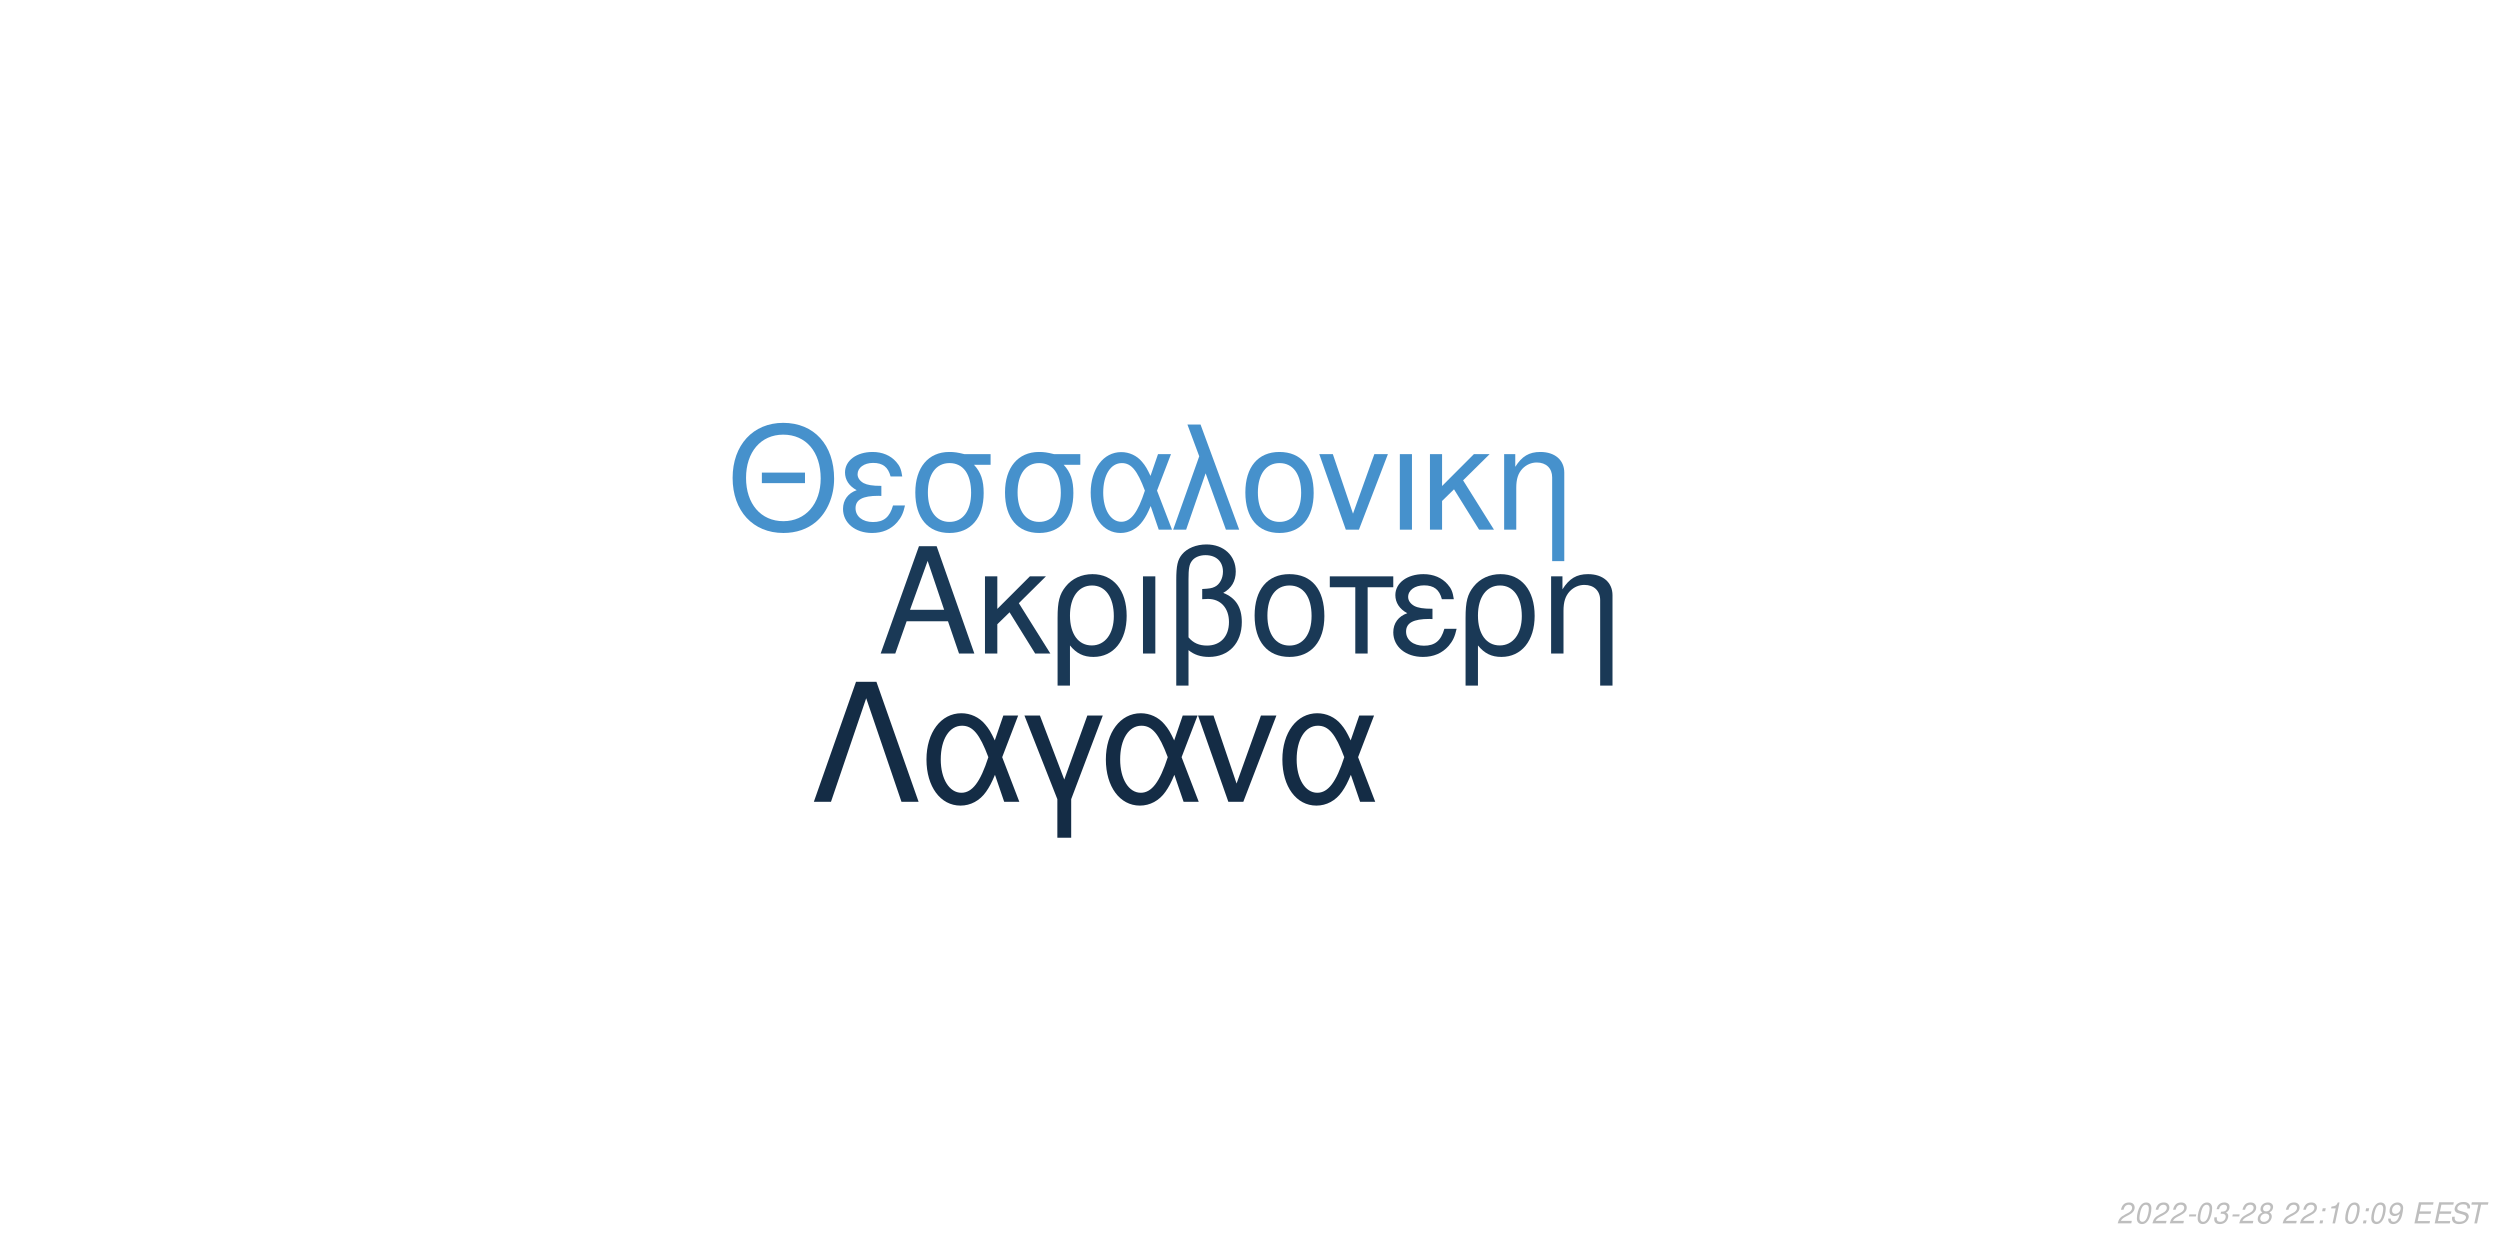
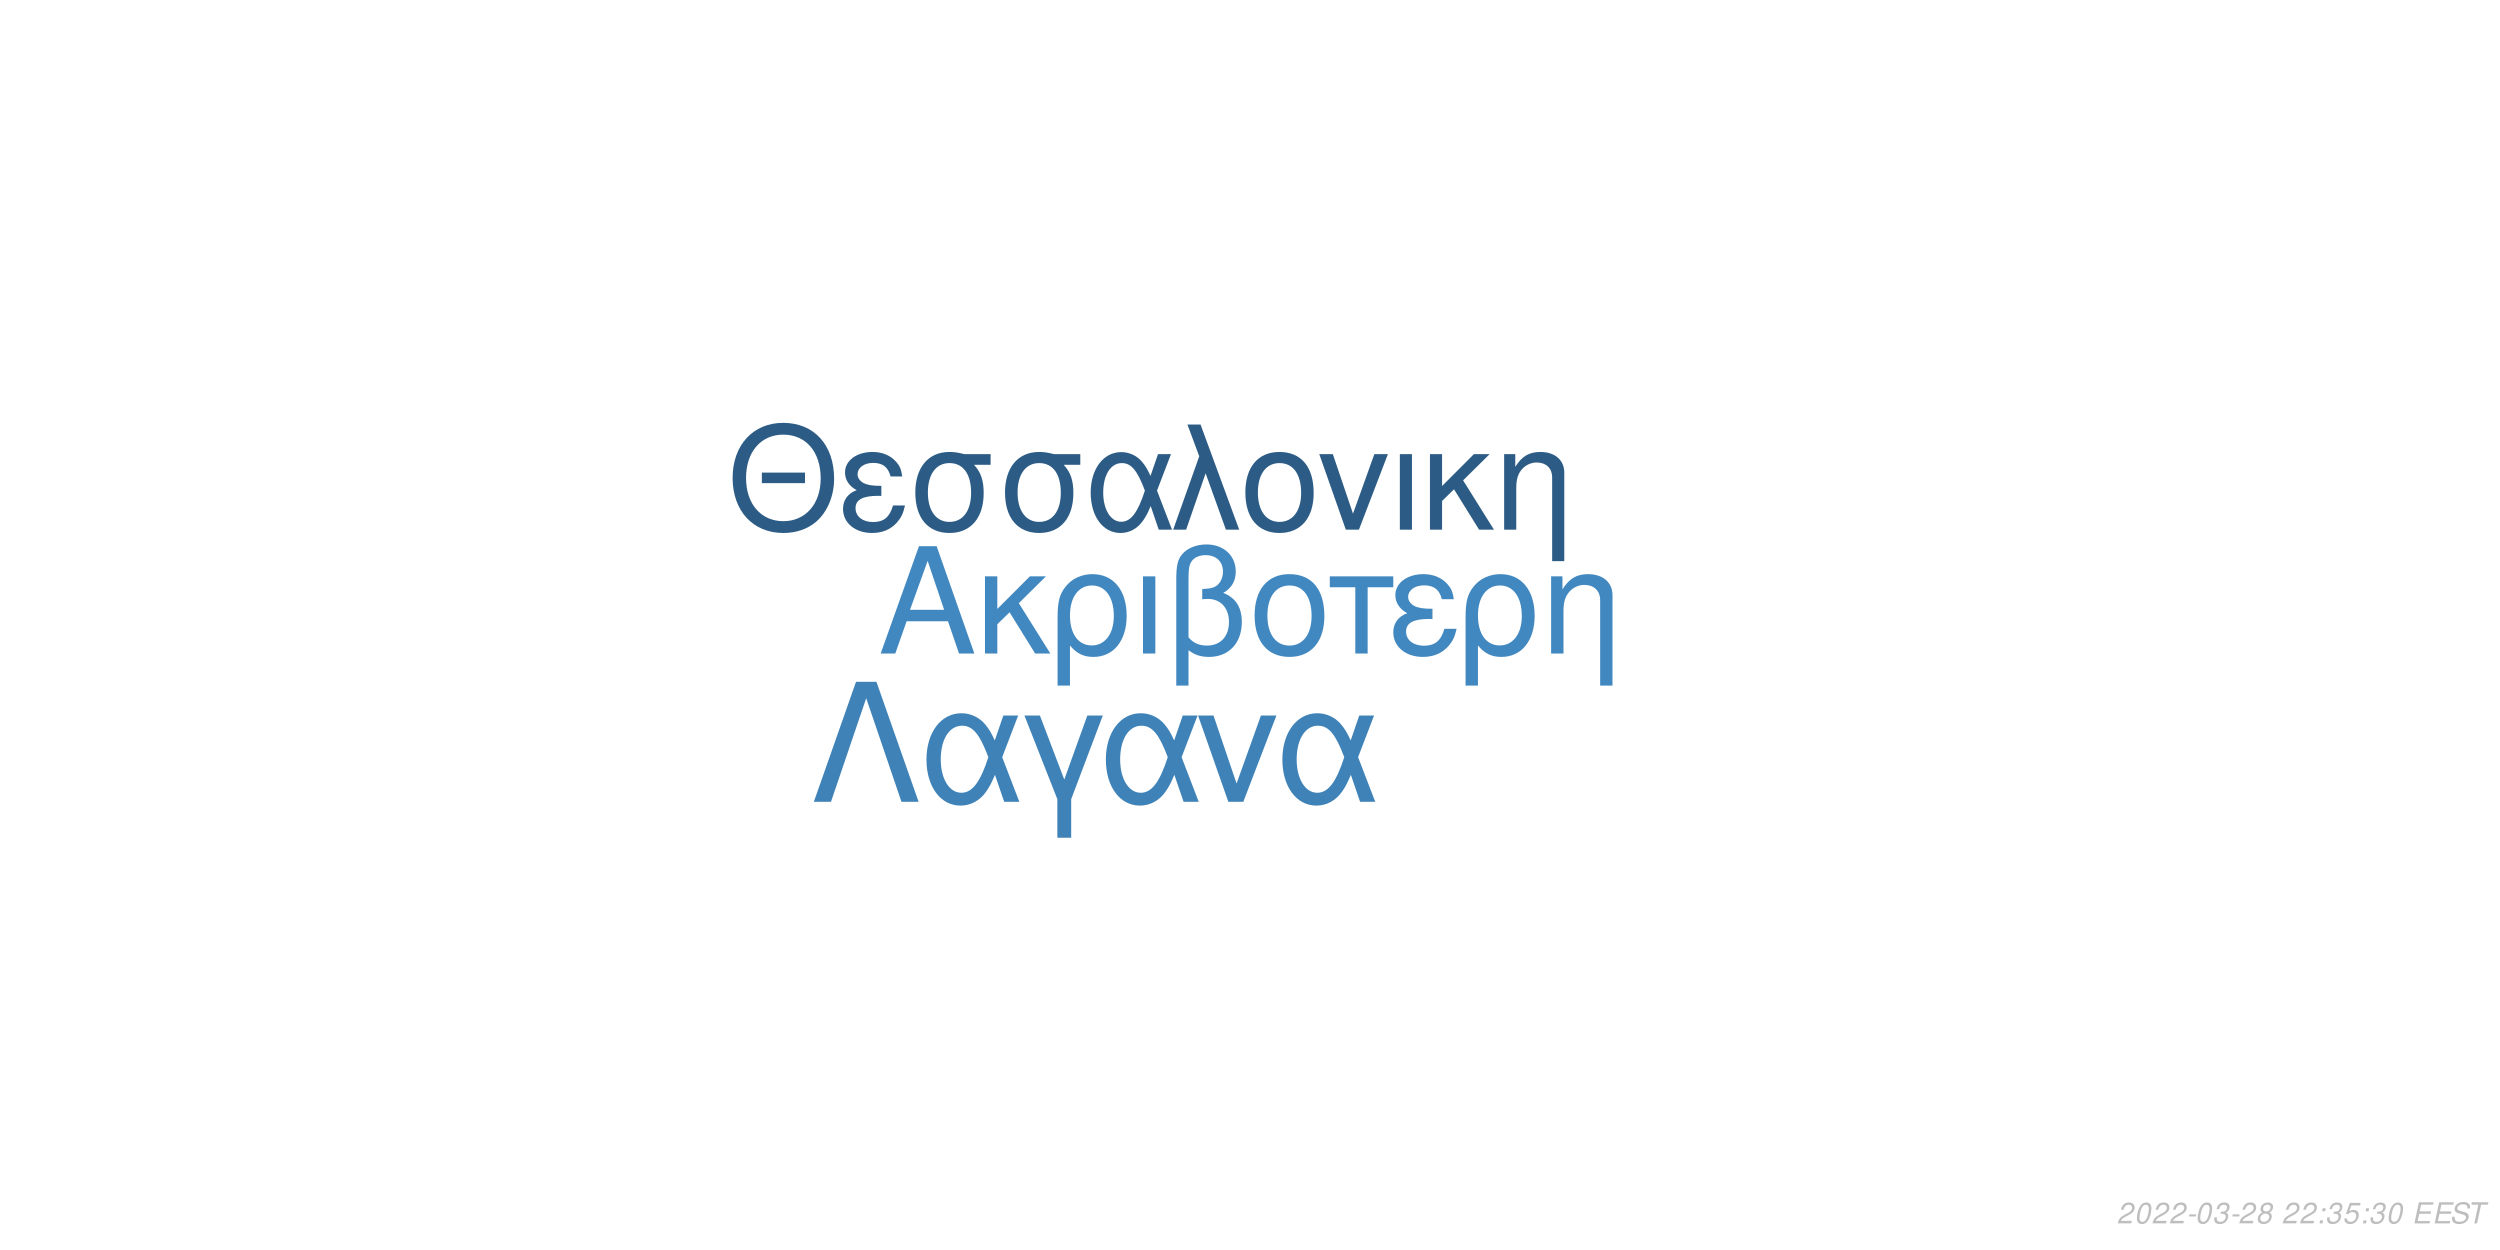
<svg xmlns="http://www.w3.org/2000/svg" xmlns:xlink="http://www.w3.org/1999/xlink" width="864pt" height="432pt" viewBox="0 0 864 432" version="1.1">
  <defs>
    <g>
      <symbol overflow="visible" id="glyph0-0">
        <path style="stroke:none;" d="" />
      </symbol>
      <symbol overflow="visible" id="glyph0-1">
        <path style="stroke:none;" d="M 24.125 -11.141 L 27.938 0 L 33.234 0 L 20.203 -37.094 L 14.094 -37.094 L 0.859 0 L 5.906 0 L 9.828 -11.141 Z M 22.797 -15.109 L 11 -15.109 L 17.094 -32.016 Z M 22.797 -15.109 " />
      </symbol>
      <symbol overflow="visible" id="glyph0-2">
        <path style="stroke:none;" d="M 7.172 -15.422 L 7.172 -26.672 L 2.906 -26.672 L 2.906 0 L 7.172 0 L 7.172 -10.125 L 11.406 -14.25 L 20.25 0 L 25.5 0 L 14.609 -17.406 L 23.969 -26.672 L 18.422 -26.672 Z M 7.172 -15.422 " />
      </symbol>
      <symbol overflow="visible" id="glyph0-3">
        <path style="stroke:none;" d="M 3 11.094 L 7.281 11.094 L 7.281 -2.797 C 9.516 -0.047 11.953 1.172 15.375 1.172 C 22.344 1.172 26.875 -4.422 26.875 -13.031 C 26.875 -21.891 22.297 -27.438 15.062 -27.438 C 11.297 -27.438 7.984 -25.906 5.797 -23.156 C 3.672 -20.516 3 -17.969 3 -12.359 Z M 14.906 -23.516 C 19.547 -23.516 22.438 -19.438 22.438 -12.922 C 22.438 -6.812 19.391 -2.797 14.812 -2.797 C 10.172 -2.797 7.281 -6.766 7.281 -13.125 C 7.281 -19.484 10.234 -23.516 14.906 -23.516 Z M 14.906 -23.516 " />
      </symbol>
      <symbol overflow="visible" id="glyph0-4">
        <path style="stroke:none;" d="M 3.516 0 L 7.781 0 L 7.781 -26.672 L 3.516 -26.672 Z M 3.516 0 " />
      </symbol>
      <symbol overflow="visible" id="glyph0-5">
        <path style="stroke:none;" d="M 4.016 11.094 L 8.25 11.094 L 8.25 -1.172 C 10.172 0.406 12.422 1.172 15.312 1.172 C 22.188 1.172 26.672 -3.609 26.672 -10.891 C 26.672 -15.984 24.578 -19.234 20.25 -20.969 C 23.109 -22.547 24.578 -25.031 24.578 -28.344 C 24.578 -33.844 20.406 -37.703 14.453 -37.703 C 10.938 -37.703 7.734 -36.391 6 -34.25 C 4.484 -32.422 4.016 -30.328 4.016 -25.391 Z M 8.25 -25.656 C 8.25 -29.359 8.5 -30.844 9.469 -32.062 C 10.375 -33.281 12.156 -34 14.094 -34 C 17.812 -34 20.156 -31.812 20.156 -28.297 C 20.156 -25.953 18.984 -23.812 17.297 -23.047 C 16.281 -22.547 15.469 -22.438 12.984 -22.297 L 12.984 -18.781 C 13.734 -18.828 14.344 -18.875 14.969 -18.875 C 19.344 -18.875 22.234 -15.719 22.234 -10.891 C 22.234 -5.906 19.281 -2.75 14.656 -2.75 C 11.953 -2.75 9.922 -3.609 8.25 -5.594 Z M 8.25 -25.656 " />
      </symbol>
      <symbol overflow="visible" id="glyph0-6">
        <path style="stroke:none;" d="M 14.094 -27.438 C 6.562 -27.438 2.094 -22.094 2.094 -13.125 C 2.094 -4.125 6.562 1.172 14.141 1.172 C 21.672 1.172 26.203 -4.172 26.203 -12.922 C 26.203 -22.188 21.828 -27.438 14.094 -27.438 Z M 14.141 -23.516 C 18.938 -23.516 21.781 -19.594 21.781 -12.984 C 21.781 -6.672 18.828 -2.75 14.141 -2.75 C 9.422 -2.75 6.516 -6.672 6.516 -13.125 C 6.516 -19.594 9.422 -23.516 14.141 -23.516 Z M 14.141 -23.516 " />
      </symbol>
      <symbol overflow="visible" id="glyph0-7">
        <path style="stroke:none;" d="M 7.891 0 L 12.156 0 L 12.156 -22.906 L 21.016 -22.906 L 21.016 -26.672 L -0.922 -26.672 L -0.922 -22.906 L 7.891 -22.906 Z M 7.891 0 " />
      </symbol>
      <symbol overflow="visible" id="glyph0-8">
        <path style="stroke:none;" d="M 14.562 -15.469 C 11.344 -15.469 9.562 -15.781 8.297 -16.438 C 6.922 -17.203 6.156 -18.328 6.156 -19.547 C 6.156 -21.891 8.453 -23.562 11.656 -23.562 C 15.062 -23.562 16.953 -22.094 17.812 -18.781 L 21.938 -18.781 C 21.578 -21.266 21.062 -22.5 19.797 -23.922 C 17.812 -26.203 14.906 -27.438 11.453 -27.438 C 5.797 -27.438 1.734 -24.375 1.734 -20.203 C 1.734 -17.609 3.156 -15.375 5.859 -13.938 C 2.797 -12.875 1.016 -10.484 1.016 -7.328 C 1.016 -2.391 5.297 1.172 11.25 1.172 C 14.969 1.172 17.906 -0.109 20.156 -2.641 C 21.578 -4.328 22.297 -5.797 22.906 -8.547 L 18.672 -8.547 C 17.5 -4.422 15.422 -2.703 11.609 -2.703 C 7.938 -2.703 5.438 -4.688 5.438 -7.578 C 5.438 -10.578 7.938 -11.953 13.484 -11.953 C 13.641 -11.953 14.094 -11.953 14.562 -11.906 Z M 14.562 -15.469 " />
      </symbol>
      <symbol overflow="visible" id="glyph0-9">
        <path style="stroke:none;" d="M 3.562 -26.672 L 3.562 0 L 7.844 0 L 7.844 -14.703 C 7.844 -17.906 8.5 -19.891 10.031 -21.531 C 11.406 -22.953 13.188 -23.719 15.062 -23.719 C 18.375 -23.719 20.516 -21.672 20.516 -18.469 L 20.516 11.094 L 24.781 11.094 L 24.781 -20.156 C 24.781 -24.578 21.469 -27.438 16.328 -27.438 C 12.359 -27.438 9.828 -25.906 7.484 -22.188 L 7.484 -26.672 Z M 3.562 -26.672 " />
      </symbol>
      <symbol overflow="visible" id="glyph1-0">
        <path style="stroke:none;" d="" />
      </symbol>
      <symbol overflow="visible" id="glyph1-1">
        <path style="stroke:none;" d="M 26.859 -19.734 L 11.953 -19.734 L 11.953 -16.094 L 26.859 -16.094 Z M 19.328 -36.922 C 8.922 -36.922 1.844 -29.25 1.844 -17.891 C 1.844 -6.484 8.875 1.141 19.391 1.141 C 23.812 1.141 27.703 -0.203 30.641 -2.688 C 34.578 -6.031 36.922 -11.656 36.922 -17.594 C 36.922 -29.297 30 -36.922 19.328 -36.922 Z M 19.328 -32.844 C 27.203 -32.844 32.281 -26.906 32.281 -17.688 C 32.281 -8.922 27.062 -2.938 19.391 -2.938 C 11.609 -2.938 6.484 -8.922 6.484 -17.891 C 6.484 -26.859 11.609 -32.844 19.328 -32.844 Z M 19.328 -32.844 " />
      </symbol>
      <symbol overflow="visible" id="glyph1-2">
        <path style="stroke:none;" d="M 14.25 -15.141 C 11.109 -15.141 9.375 -15.453 8.125 -16.094 C 6.781 -16.844 6.031 -17.938 6.031 -19.141 C 6.031 -21.422 8.266 -23.078 11.406 -23.078 C 14.75 -23.078 16.594 -21.625 17.438 -18.391 L 21.469 -18.391 C 21.125 -20.828 20.625 -22.031 19.391 -23.422 C 17.438 -25.656 14.594 -26.859 11.219 -26.859 C 5.688 -26.859 1.688 -23.875 1.688 -19.781 C 1.688 -17.234 3.094 -15.047 5.734 -13.656 C 2.734 -12.609 1 -10.266 1 -7.172 C 1 -2.344 5.188 1.141 11.016 1.141 C 14.656 1.141 17.547 -0.094 19.734 -2.594 C 21.125 -4.234 21.828 -5.688 22.422 -8.375 L 18.281 -8.375 C 17.141 -4.328 15.094 -2.641 11.359 -2.641 C 7.766 -2.641 5.328 -4.578 5.328 -7.422 C 5.328 -10.359 7.766 -11.703 13.203 -11.703 C 13.359 -11.703 13.797 -11.703 14.25 -11.656 Z M 14.25 -15.141 " />
      </symbol>
      <symbol overflow="visible" id="glyph1-3">
        <path style="stroke:none;" d="M 29 -26.109 L 19.938 -26.109 C 17.594 -26.703 16.438 -26.859 14.703 -26.859 C 7.469 -26.859 2.984 -21.469 2.984 -12.859 C 2.984 -4.031 7.375 1.141 14.797 1.141 C 22.172 1.141 26.609 -4.078 26.609 -12.656 C 26.609 -17.047 25.656 -19.828 23.266 -22.422 L 29 -22.422 Z M 14.797 -23.016 C 19.531 -23.016 22.266 -19.234 22.266 -12.75 C 22.266 -6.531 19.438 -2.688 14.797 -2.688 C 10.172 -2.688 7.328 -6.531 7.328 -12.859 C 7.328 -19.188 10.172 -23.016 14.797 -23.016 Z M 14.797 -23.016 " />
      </symbol>
      <symbol overflow="visible" id="glyph1-4">
        <path style="stroke:none;" d="M 29.344 -26.109 L 24.859 -26.109 L 22.266 -18.578 C 21.125 -21.031 20.484 -22.125 19.328 -23.469 C 17.547 -25.609 14.906 -26.812 12.156 -26.812 C 5.984 -26.812 1.594 -20.984 1.594 -12.812 C 1.594 -4.578 5.828 1.141 11.906 1.141 C 14.953 1.141 17.734 -0.344 19.625 -3.047 C 20.672 -4.531 21.281 -5.688 22.328 -8.172 L 25.109 0 L 29.703 0 L 24.516 -13.5 Z M 20.328 -13.5 C 17.891 -5.922 15.453 -2.734 12.156 -2.734 C 8.516 -2.734 5.922 -6.922 5.922 -12.812 C 5.922 -18.938 8.516 -23.016 12.359 -23.016 C 15.594 -23.016 17.688 -20.531 20.328 -13.5 Z M 20.328 -13.5 " />
      </symbol>
      <symbol overflow="visible" id="glyph1-5">
        <path style="stroke:none;" d="M 1.094 0 L 5.578 0 L 12.312 -19.484 L 19.328 0 L 23.922 0 L 10.562 -36.328 L 6.031 -36.328 L 10.109 -25.359 Z M 1.094 0 " />
      </symbol>
      <symbol overflow="visible" id="glyph1-6">
        <path style="stroke:none;" d="M 13.797 -26.859 C 6.422 -26.859 2.047 -21.625 2.047 -12.859 C 2.047 -4.031 6.422 1.141 13.859 1.141 C 21.234 1.141 25.656 -4.078 25.656 -12.656 C 25.656 -21.719 21.375 -26.859 13.797 -26.859 Z M 13.859 -23.016 C 18.531 -23.016 21.328 -19.188 21.328 -12.703 C 21.328 -6.531 18.438 -2.688 13.859 -2.688 C 9.219 -2.688 6.375 -6.531 6.375 -12.859 C 6.375 -19.188 9.219 -23.016 13.859 -23.016 Z M 13.859 -23.016 " />
      </symbol>
      <symbol overflow="visible" id="glyph1-7">
        <path style="stroke:none;" d="M 14.297 0 L 24.312 -26.109 L 19.625 -26.109 L 12.25 -5.531 L 5.281 -26.109 L 0.594 -26.109 L 9.766 0 Z M 14.297 0 " />
      </symbol>
      <symbol overflow="visible" id="glyph1-8">
        <path style="stroke:none;" d="M 3.438 0 L 7.625 0 L 7.625 -26.109 L 3.438 -26.109 Z M 3.438 0 " />
      </symbol>
      <symbol overflow="visible" id="glyph1-9">
        <path style="stroke:none;" d="M 7.031 -15.094 L 7.031 -26.109 L 2.844 -26.109 L 2.844 0 L 7.031 0 L 7.031 -9.922 L 11.156 -13.953 L 19.828 0 L 24.969 0 L 14.297 -17.047 L 23.469 -26.109 L 18.031 -26.109 Z M 7.031 -15.094 " />
      </symbol>
      <symbol overflow="visible" id="glyph1-10">
        <path style="stroke:none;" d="M 3.484 -26.109 L 3.484 0 L 7.672 0 L 7.672 -14.406 C 7.672 -17.547 8.328 -19.484 9.812 -21.078 C 11.156 -22.469 12.906 -23.219 14.75 -23.219 C 17.984 -23.219 20.078 -21.234 20.078 -18.094 L 20.078 10.859 L 24.266 10.859 L 24.266 -19.734 C 24.266 -24.062 21.031 -26.859 16 -26.859 C 12.109 -26.859 9.609 -25.359 7.328 -21.719 L 7.328 -26.109 Z M 3.484 -26.109 " />
      </symbol>
      <symbol overflow="visible" id="glyph2-0">
        <path style="stroke:none;" d="" />
      </symbol>
      <symbol overflow="visible" id="glyph2-1">
        <path style="stroke:none;" d="M 22.531 -41.484 L 15.484 -41.484 L 0.906 0 L 6.828 0 L 19 -35.797 L 31.188 0 L 37.109 0 Z M 22.531 -41.484 " />
      </symbol>
      <symbol overflow="visible" id="glyph2-2">
        <path style="stroke:none;" d="M 33.516 -29.812 L 28.391 -29.812 L 25.438 -21.219 C 24.125 -24.016 23.391 -25.266 22.078 -26.797 C 20.031 -29.25 17.016 -30.609 13.891 -30.609 C 6.828 -30.609 1.828 -23.953 1.828 -14.625 C 1.828 -5.234 6.656 1.312 13.594 1.312 C 17.078 1.312 20.266 -0.391 22.422 -3.469 C 23.609 -5.172 24.297 -6.484 25.5 -9.328 L 28.688 0 L 33.922 0 L 28 -15.422 Z M 23.219 -15.422 C 20.422 -6.766 17.641 -3.125 13.891 -3.125 C 9.734 -3.125 6.766 -7.906 6.766 -14.625 C 6.766 -21.625 9.734 -26.297 14.109 -26.297 C 17.812 -26.297 20.203 -23.453 23.219 -15.422 Z M 23.219 -15.422 " />
      </symbol>
      <symbol overflow="visible" id="glyph2-3">
        <path style="stroke:none;" d="M 12.062 12.406 L 16.844 12.406 L 16.844 -0.906 L 27.766 -29.812 L 22.422 -29.812 L 14.453 -7.688 L 6.031 -29.812 L 0.688 -29.812 L 12.062 -0.906 Z M 12.062 12.406 " />
      </symbol>
      <symbol overflow="visible" id="glyph2-4">
        <path style="stroke:none;" d="M 16.328 0 L 27.766 -29.812 L 22.422 -29.812 L 14 -6.312 L 6.031 -29.812 L 0.688 -29.812 L 11.156 0 Z M 16.328 0 " />
      </symbol>
      <symbol overflow="visible" id="glyph3-0">
        <path style="stroke:none;" d="" />
      </symbol>
      <symbol overflow="visible" id="glyph3-1">
        <path style="stroke:none;" d="M 5.234 -0.875 L 1.469 -0.875 C 1.641 -1.375 2.203 -1.891 3.109 -2.344 L 4.234 -2.938 C 5.562 -3.625 6.219 -4.469 6.219 -5.484 C 6.219 -5.938 6.062 -6.359 5.797 -6.656 C 5.469 -7.047 4.984 -7.234 4.312 -7.234 C 2.766 -7.234 1.891 -6.453 1.484 -4.734 L 2.375 -4.734 C 2.484 -5.188 2.609 -5.484 2.797 -5.75 C 3.094 -6.203 3.609 -6.453 4.188 -6.453 C 4.891 -6.453 5.344 -6.031 5.344 -5.375 C 5.344 -4.703 4.859 -4.094 4.016 -3.656 L 2.984 -3.125 C 1.234 -2.188 0.797 -1.656 0.344 -0.016 L 5.047 -0.016 Z M 5.234 -0.875 " />
      </symbol>
      <symbol overflow="visible" id="glyph3-2">
        <path style="stroke:none;" d="M 4.203 -7.234 C 3.375 -7.234 2.688 -6.812 2.125 -5.984 C 1.484 -5.047 0.984 -3.188 0.984 -1.734 C 0.984 -1.109 1.172 -0.562 1.484 -0.266 C 1.797 0.047 2.281 0.234 2.766 0.234 C 3.625 0.234 4.281 -0.156 4.859 -1.016 C 5.516 -1.953 6 -3.797 6 -5.266 C 6 -6.5 5.328 -7.234 4.203 -7.234 Z M 4.094 -6.453 C 4.734 -6.453 5.125 -5.984 5.125 -5.156 C 5.125 -4.203 4.781 -2.625 4.406 -1.812 C 3.984 -0.938 3.516 -0.547 2.875 -0.547 C 2.25 -0.547 1.875 -1.031 1.875 -1.828 C 1.875 -2.797 2.203 -4.344 2.594 -5.203 C 2.984 -6.047 3.453 -6.453 4.094 -6.453 Z M 4.094 -6.453 " />
      </symbol>
      <symbol overflow="visible" id="glyph3-3">
        <path style="stroke:none;" d="M 3.516 -3.125 L 1.125 -3.125 L 0.969 -2.406 L 3.359 -2.406 Z M 3.516 -3.125 " />
      </symbol>
      <symbol overflow="visible" id="glyph3-4">
        <path style="stroke:none;" d="M 2.922 -3.312 C 3.125 -3.344 3.234 -3.344 3.375 -3.344 C 4.203 -3.344 4.688 -3 4.688 -2.406 C 4.688 -1.312 3.906 -0.547 2.781 -0.547 C 2.047 -0.547 1.594 -0.938 1.594 -1.562 C 1.594 -1.719 1.609 -1.844 1.656 -2.094 L 0.766 -2.094 C 0.734 -1.797 0.719 -1.641 0.719 -1.469 C 0.719 -0.375 1.406 0.234 2.641 0.234 C 3.547 0.234 4.297 -0.078 4.812 -0.656 C 5.266 -1.156 5.562 -1.875 5.562 -2.547 C 5.562 -3.125 5.344 -3.453 4.797 -3.734 C 5.641 -4.234 6.016 -4.844 6.016 -5.734 C 6.016 -6.656 5.312 -7.234 4.203 -7.234 C 3.375 -7.234 2.672 -6.938 2.188 -6.375 C 1.891 -6.031 1.703 -5.641 1.516 -4.906 L 2.391 -4.906 C 2.5 -5.359 2.594 -5.594 2.734 -5.812 C 3.047 -6.234 3.516 -6.453 4.078 -6.453 C 4.734 -6.453 5.141 -6.125 5.141 -5.578 C 5.141 -5.188 5.016 -4.797 4.797 -4.547 C 4.516 -4.234 4 -4.062 3.266 -4.062 L 3.078 -4.062 Z M 2.922 -3.312 " />
      </symbol>
      <symbol overflow="visible" id="glyph3-5">
        <path style="stroke:none;" d="M 4.766 -3.797 C 5.078 -3.969 5.234 -4.078 5.438 -4.234 C 5.812 -4.594 6.062 -5.172 6.062 -5.734 C 6.062 -6.625 5.344 -7.234 4.266 -7.234 C 2.812 -7.234 1.703 -6.219 1.703 -4.875 C 1.703 -4.406 1.875 -4.125 2.359 -3.812 C 1.297 -3.312 0.75 -2.516 0.75 -1.469 C 0.75 -0.438 1.547 0.234 2.812 0.234 C 3.656 0.234 4.359 -0.094 4.938 -0.734 C 5.359 -1.234 5.609 -1.859 5.609 -2.438 C 5.609 -3.047 5.312 -3.516 4.766 -3.797 Z M 4.109 -6.453 C 4.797 -6.453 5.188 -6.125 5.188 -5.578 C 5.188 -5.266 5.062 -4.922 4.859 -4.672 C 4.562 -4.312 4.188 -4.156 3.656 -4.156 C 2.984 -4.156 2.594 -4.453 2.594 -4.984 C 2.594 -5.859 3.203 -6.453 4.109 -6.453 Z M 3.453 -3.406 C 4.234 -3.406 4.734 -2.984 4.734 -2.312 C 4.734 -1.312 3.922 -0.547 2.875 -0.547 C 2.125 -0.547 1.625 -0.969 1.625 -1.625 C 1.625 -2.609 2.438 -3.406 3.453 -3.406 Z M 3.453 -3.406 " />
      </symbol>
      <symbol overflow="visible" id="glyph3-6">
        <path style="stroke:none;" d="" />
      </symbol>
      <symbol overflow="visible" id="glyph3-7">
        <path style="stroke:none;" d="M 2.359 -1.031 L 1.312 -1.031 L 1.094 0 L 2.141 0 Z M 3.266 -5.234 L 2.219 -5.234 L 2 -4.203 L 3.047 -4.203 Z M 3.266 -5.234 " />
      </symbol>
      <symbol overflow="visible" id="glyph3-8">
-         <path style="stroke:none;" d="M 3.703 -5.188 L 2.594 0 L 3.469 0 L 5.016 -7.234 L 4.438 -7.234 C 3.906 -6.156 3.688 -6.016 2.234 -5.812 L 2.109 -5.188 Z M 3.703 -5.188 " />
+         <path style="stroke:none;" d="M 6.297 -7.094 L 2.594 -7.094 L 1.234 -3.234 L 2.047 -3.234 C 2.656 -3.766 2.938 -3.906 3.531 -3.906 C 4.328 -3.906 4.797 -3.453 4.797 -2.688 C 4.797 -1.438 3.969 -0.547 2.828 -0.547 C 2.031 -0.547 1.609 -0.938 1.578 -1.734 L 0.703 -1.734 L 0.703 -1.516 C 0.703 -0.938 0.844 -0.547 1.188 -0.266 C 1.562 0.062 2.078 0.234 2.703 0.234 C 3.656 0.234 4.391 -0.156 4.984 -0.922 C 5.422 -1.5 5.672 -2.234 5.672 -2.953 C 5.672 -4 4.938 -4.672 3.812 -4.672 C 3.328 -4.672 2.906 -4.547 2.406 -4.234 L 3.109 -6.219 L 6.109 -6.219 Z M 6.297 -7.094 " />
      </symbol>
      <symbol overflow="visible" id="glyph3-9">
-         <path style="stroke:none;" d="M 0.844 -1.656 C 0.844 -1.547 0.844 -1.438 0.844 -1.375 C 0.844 -0.406 1.531 0.234 2.578 0.234 C 3.203 0.234 3.766 0.016 4.297 -0.438 C 4.938 -1 5.312 -1.656 5.594 -2.719 C 5.844 -3.672 6.016 -4.766 6.016 -5.375 C 6.016 -5.844 5.844 -6.328 5.547 -6.656 C 5.203 -7.031 4.703 -7.234 4.062 -7.234 C 2.516 -7.234 1.297 -5.938 1.297 -4.266 C 1.297 -3.203 1.984 -2.547 3.047 -2.547 C 3.484 -2.547 3.953 -2.672 4.281 -2.891 C 4.406 -2.984 4.547 -3.078 4.828 -3.344 C 4.438 -1.484 3.703 -0.547 2.703 -0.547 C 2.109 -0.547 1.719 -0.938 1.719 -1.547 L 1.719 -1.656 Z M 3.953 -6.453 C 4.625 -6.453 5.141 -5.953 5.141 -5.281 C 5.141 -4.188 4.312 -3.312 3.297 -3.312 C 2.594 -3.312 2.172 -3.734 2.172 -4.453 C 2.172 -5.562 2.984 -6.453 3.953 -6.453 Z M 3.953 -6.453 " />
+         <path style="stroke:none;" d="M 2.547 -3.312 L 6.5 -3.312 L 6.688 -4.141 L 2.719 -4.141 L 3.219 -6.469 L 7.344 -6.469 L 7.516 -7.297 L 2.453 -7.297 L 0.906 0 L 6.125 0 L 6.297 -0.812 L 2.016 -0.812 Z M 2.547 -3.312 " />
      </symbol>
      <symbol overflow="visible" id="glyph3-10">
-         <path style="stroke:none;" d="M 2.547 -3.312 L 6.5 -3.312 L 6.688 -4.141 L 2.719 -4.141 L 3.219 -6.469 L 7.344 -6.469 L 7.516 -7.297 L 2.453 -7.297 L 0.906 0 L 6.125 0 L 6.297 -0.812 L 2.016 -0.812 Z M 2.547 -3.312 " />
+         <path style="stroke:none;" d="M 7.062 -5.156 C 7.125 -5.438 7.141 -5.562 7.141 -5.703 C 7.141 -6.156 6.938 -6.594 6.594 -6.891 C 6.188 -7.25 5.656 -7.406 4.875 -7.406 C 3.844 -7.406 3.047 -7.125 2.5 -6.562 C 2.094 -6.141 1.781 -5.438 1.781 -4.922 C 1.781 -4.297 2.219 -3.766 2.891 -3.562 L 4.594 -3.094 C 5.406 -2.859 5.734 -2.578 5.734 -2.094 C 5.734 -1.781 5.547 -1.406 5.266 -1.141 C 4.844 -0.766 4.266 -0.578 3.453 -0.578 C 2.328 -0.578 1.812 -0.984 1.812 -1.906 C 1.812 -2.047 1.812 -2.125 1.844 -2.312 L 0.984 -2.312 C 0.906 -2.062 0.891 -1.906 0.891 -1.688 C 0.891 -0.484 1.797 0.234 3.297 0.234 C 4.359 0.234 5.234 -0.062 5.812 -0.609 C 6.344 -1.078 6.688 -1.797 6.688 -2.375 C 6.688 -2.641 6.609 -2.906 6.453 -3.156 C 6.234 -3.5 5.938 -3.703 5.469 -3.828 L 3.75 -4.312 C 2.984 -4.547 2.734 -4.734 2.734 -5.188 C 2.734 -5.547 2.875 -5.844 3.188 -6.109 C 3.547 -6.438 4.031 -6.594 4.703 -6.594 C 5.266 -6.594 5.688 -6.484 5.906 -6.297 C 6.094 -6.125 6.219 -5.797 6.219 -5.516 C 6.219 -5.422 6.203 -5.344 6.188 -5.156 Z M 7.062 -5.156 " />
      </symbol>
      <symbol overflow="visible" id="glyph3-11">
-         <path style="stroke:none;" d="M 7.062 -5.156 C 7.125 -5.438 7.141 -5.562 7.141 -5.703 C 7.141 -6.156 6.938 -6.594 6.594 -6.891 C 6.188 -7.25 5.656 -7.406 4.875 -7.406 C 3.844 -7.406 3.047 -7.125 2.5 -6.562 C 2.094 -6.141 1.781 -5.438 1.781 -4.922 C 1.781 -4.297 2.219 -3.766 2.891 -3.562 L 4.594 -3.094 C 5.406 -2.859 5.734 -2.578 5.734 -2.094 C 5.734 -1.781 5.547 -1.406 5.266 -1.141 C 4.844 -0.766 4.266 -0.578 3.453 -0.578 C 2.328 -0.578 1.812 -0.984 1.812 -1.906 C 1.812 -2.047 1.812 -2.125 1.844 -2.312 L 0.984 -2.312 C 0.906 -2.062 0.891 -1.906 0.891 -1.688 C 0.891 -0.484 1.797 0.234 3.297 0.234 C 4.359 0.234 5.234 -0.062 5.812 -0.609 C 6.344 -1.078 6.688 -1.797 6.688 -2.375 C 6.688 -2.641 6.609 -2.906 6.453 -3.156 C 6.234 -3.5 5.938 -3.703 5.469 -3.828 L 3.75 -4.312 C 2.984 -4.547 2.734 -4.734 2.734 -5.188 C 2.734 -5.547 2.875 -5.844 3.188 -6.109 C 3.547 -6.438 4.031 -6.594 4.703 -6.594 C 5.266 -6.594 5.688 -6.484 5.906 -6.297 C 6.094 -6.125 6.219 -5.797 6.219 -5.516 C 6.219 -5.422 6.203 -5.344 6.188 -5.156 Z M 7.062 -5.156 " />
-       </symbol>
-       <symbol overflow="visible" id="glyph3-12">
        <path style="stroke:none;" d="M 4.938 -6.469 L 7.312 -6.469 L 7.484 -7.297 L 1.75 -7.297 L 1.578 -6.469 L 3.984 -6.469 L 2.609 0 L 3.547 0 Z M 4.938 -6.469 " />
      </symbol>
    </g>
  </defs>
  <g id="surface1">
    <rect x="0" y="0" width="864" height="432" style="fill:rgb(100%,100%,100%);fill-opacity:1;stroke:none;" />
-     <g style="fill:rgb(10.196%,22.353%,33.725%);fill-opacity:1;">
+     <g style="fill:rgb(25.882%,53.333%,75.294%);fill-opacity:1;">
      <use xlink:href="#glyph0-1" x="303.5" y="225.861" />
      <use xlink:href="#glyph0-2" x="337.5" y="225.861" />
      <use xlink:href="#glyph0-3" x="362.5" y="225.861" />
      <use xlink:href="#glyph0-4" x="391.5" y="225.861" />
      <use xlink:href="#glyph0-5" x="402.5" y="225.861" />
      <use xlink:href="#glyph0-6" x="431.5" y="225.861" />
      <use xlink:href="#glyph0-7" x="460.5" y="225.861" />
      <use xlink:href="#glyph0-8" x="480.5" y="225.861" />
      <use xlink:href="#glyph0-3" x="503.5" y="225.861" />
      <use xlink:href="#glyph0-9" x="532.5" y="225.861" />
    </g>
-     <g style="fill:rgb(27.451%,56.863%,80%);fill-opacity:1;">
+     <g style="fill:rgb(17.255%,36.078%,52.157%);fill-opacity:1;">
      <use xlink:href="#glyph1-1" x="251.348" y="183.058" />
      <use xlink:href="#glyph1-2" x="290.348" y="183.058" />
      <use xlink:href="#glyph1-3" x="313.348" y="183.058" />
      <use xlink:href="#glyph1-3" x="344.348" y="183.058" />
      <use xlink:href="#glyph1-4" x="375.348" y="183.058" />
      <use xlink:href="#glyph1-5" x="404.348" y="183.058" />
      <use xlink:href="#glyph1-6" x="428.348" y="183.058" />
      <use xlink:href="#glyph1-7" x="455.348" y="183.058" />
      <use xlink:href="#glyph1-8" x="480.348" y="183.058" />
      <use xlink:href="#glyph1-9" x="491.348" y="183.058" />
      <use xlink:href="#glyph1-10" x="516.348" y="183.058" />
    </g>
-     <g style="fill:rgb(7.843%,17.255%,27.059%);fill-opacity:1;">
+     <g style="fill:rgb(24.314%,50.98%,71.765%);fill-opacity:1;">
      <use xlink:href="#glyph2-1" x="280.359" y="277.105" />
      <use xlink:href="#glyph2-2" x="318.359" y="277.105" />
      <use xlink:href="#glyph2-3" x="353.359" y="277.105" />
      <use xlink:href="#glyph2-2" x="380.359" y="277.105" />
      <use xlink:href="#glyph2-4" x="413.359" y="277.105" />
      <use xlink:href="#glyph2-2" x="441.359" y="277.105" />
    </g>
    <g style="fill:rgb(74.51%,74.51%,74.51%);fill-opacity:1;">
      <use xlink:href="#glyph3-1" x="731.52" y="422.81" />
      <use xlink:href="#glyph3-2" x="737.52" y="422.81" />
      <use xlink:href="#glyph3-1" x="743.52" y="422.81" />
      <use xlink:href="#glyph3-1" x="749.52" y="422.81" />
      <use xlink:href="#glyph3-3" x="755.52" y="422.81" />
      <use xlink:href="#glyph3-2" x="758.52" y="422.81" />
      <use xlink:href="#glyph3-4" x="764.52" y="422.81" />
      <use xlink:href="#glyph3-3" x="770.52" y="422.81" />
      <use xlink:href="#glyph3-1" x="773.52" y="422.81" />
      <use xlink:href="#glyph3-5" x="779.52" y="422.81" />
      <use xlink:href="#glyph3-6" x="785.52" y="422.81" />
      <use xlink:href="#glyph3-1" x="788.52" y="422.81" />
      <use xlink:href="#glyph3-1" x="794.52" y="422.81" />
      <use xlink:href="#glyph3-7" x="800.52" y="422.81" />
-       <use xlink:href="#glyph3-8" x="803.52" y="422.81" />
-       <use xlink:href="#glyph3-2" x="809.52" y="422.81" />
+       <use xlink:href="#glyph3-4" x="803.52" y="422.81" />
+       <use xlink:href="#glyph3-8" x="809.52" y="422.81" />
      <use xlink:href="#glyph3-7" x="815.52" y="422.81" />
-       <use xlink:href="#glyph3-2" x="818.52" y="422.81" />
-       <use xlink:href="#glyph3-9" x="824.52" y="422.81" />
+       <use xlink:href="#glyph3-4" x="818.52" y="422.81" />
+       <use xlink:href="#glyph3-2" x="824.52" y="422.81" />
      <use xlink:href="#glyph3-6" x="830.52" y="422.81" />
-       <use xlink:href="#glyph3-10" x="833.52" y="422.81" />
-       <use xlink:href="#glyph3-10" x="840.52" y="422.81" />
-       <use xlink:href="#glyph3-11" x="846.52" y="422.81" />
-       <use xlink:href="#glyph3-12" x="852.52" y="422.81" />
+       <use xlink:href="#glyph3-9" x="833.52" y="422.81" />
+       <use xlink:href="#glyph3-9" x="840.52" y="422.81" />
+       <use xlink:href="#glyph3-10" x="846.52" y="422.81" />
+       <use xlink:href="#glyph3-11" x="852.52" y="422.81" />
    </g>
  </g>
</svg>
